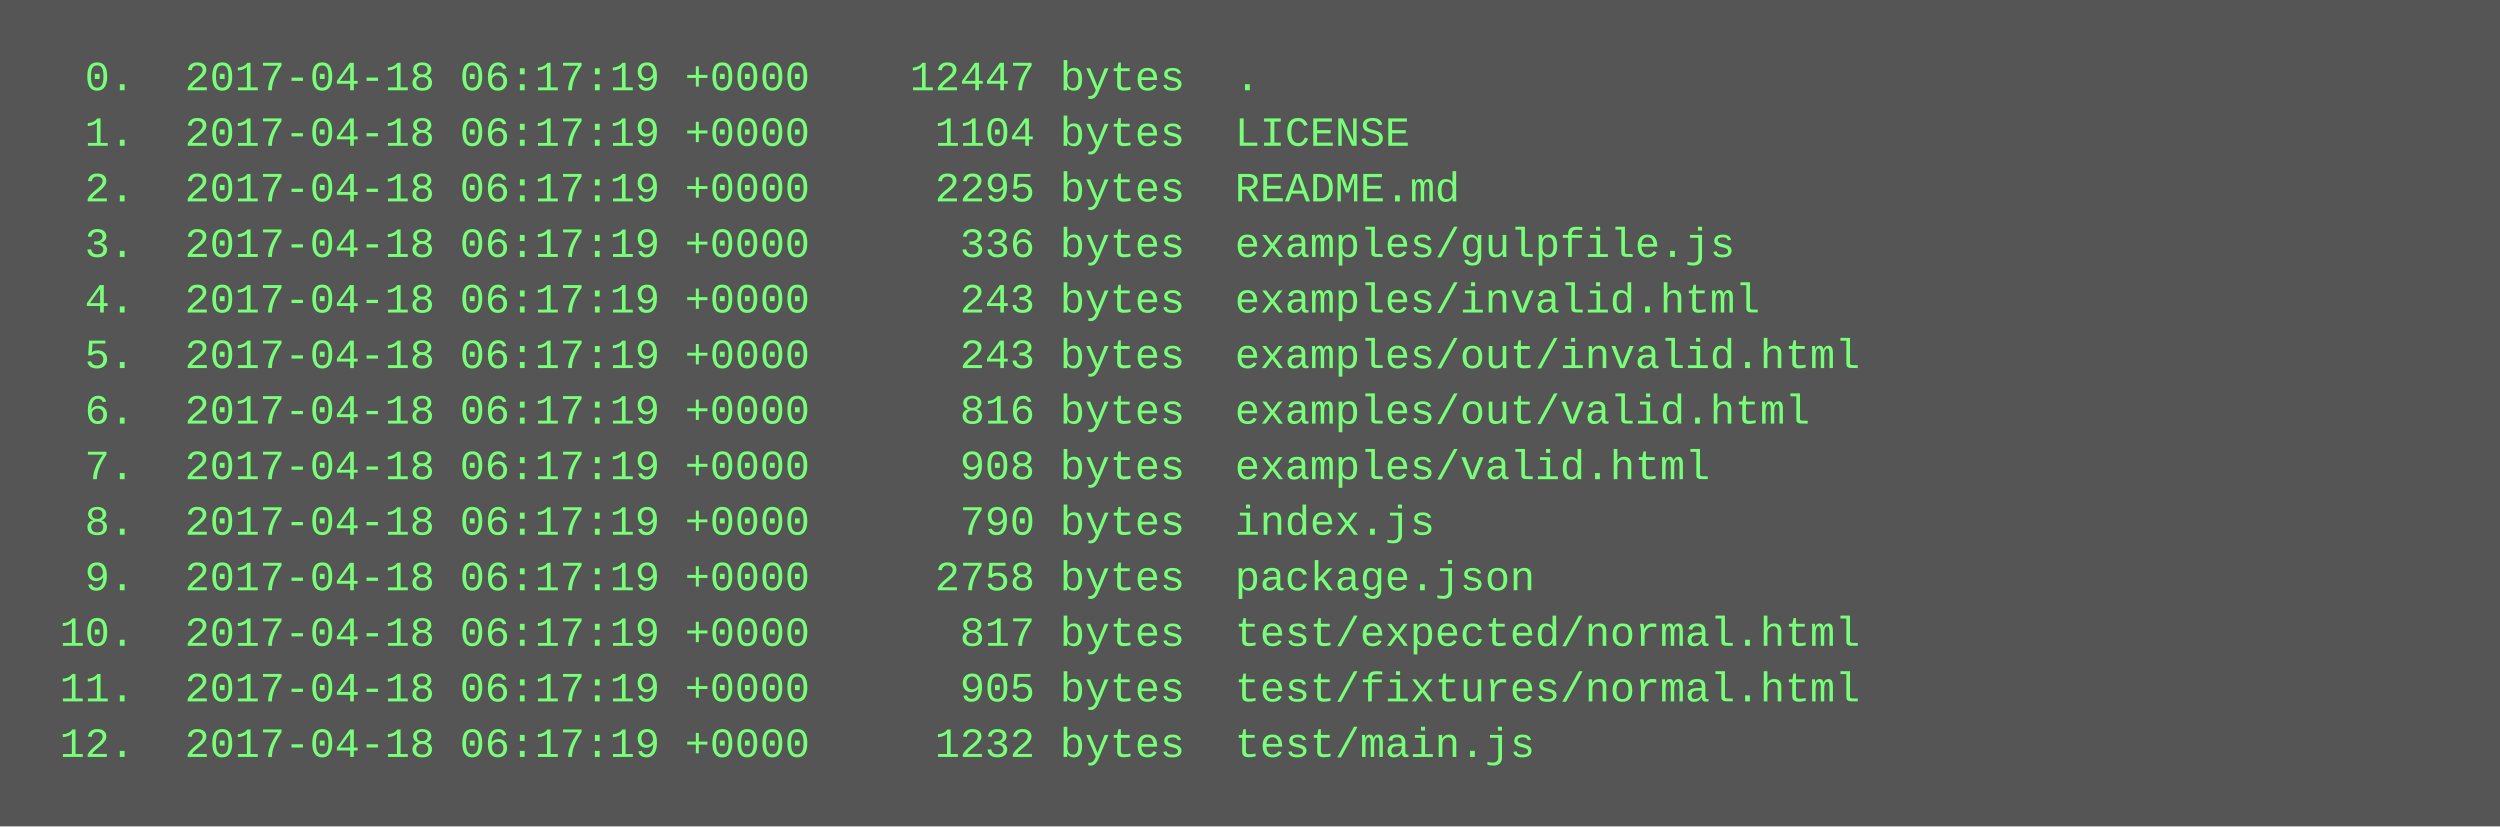
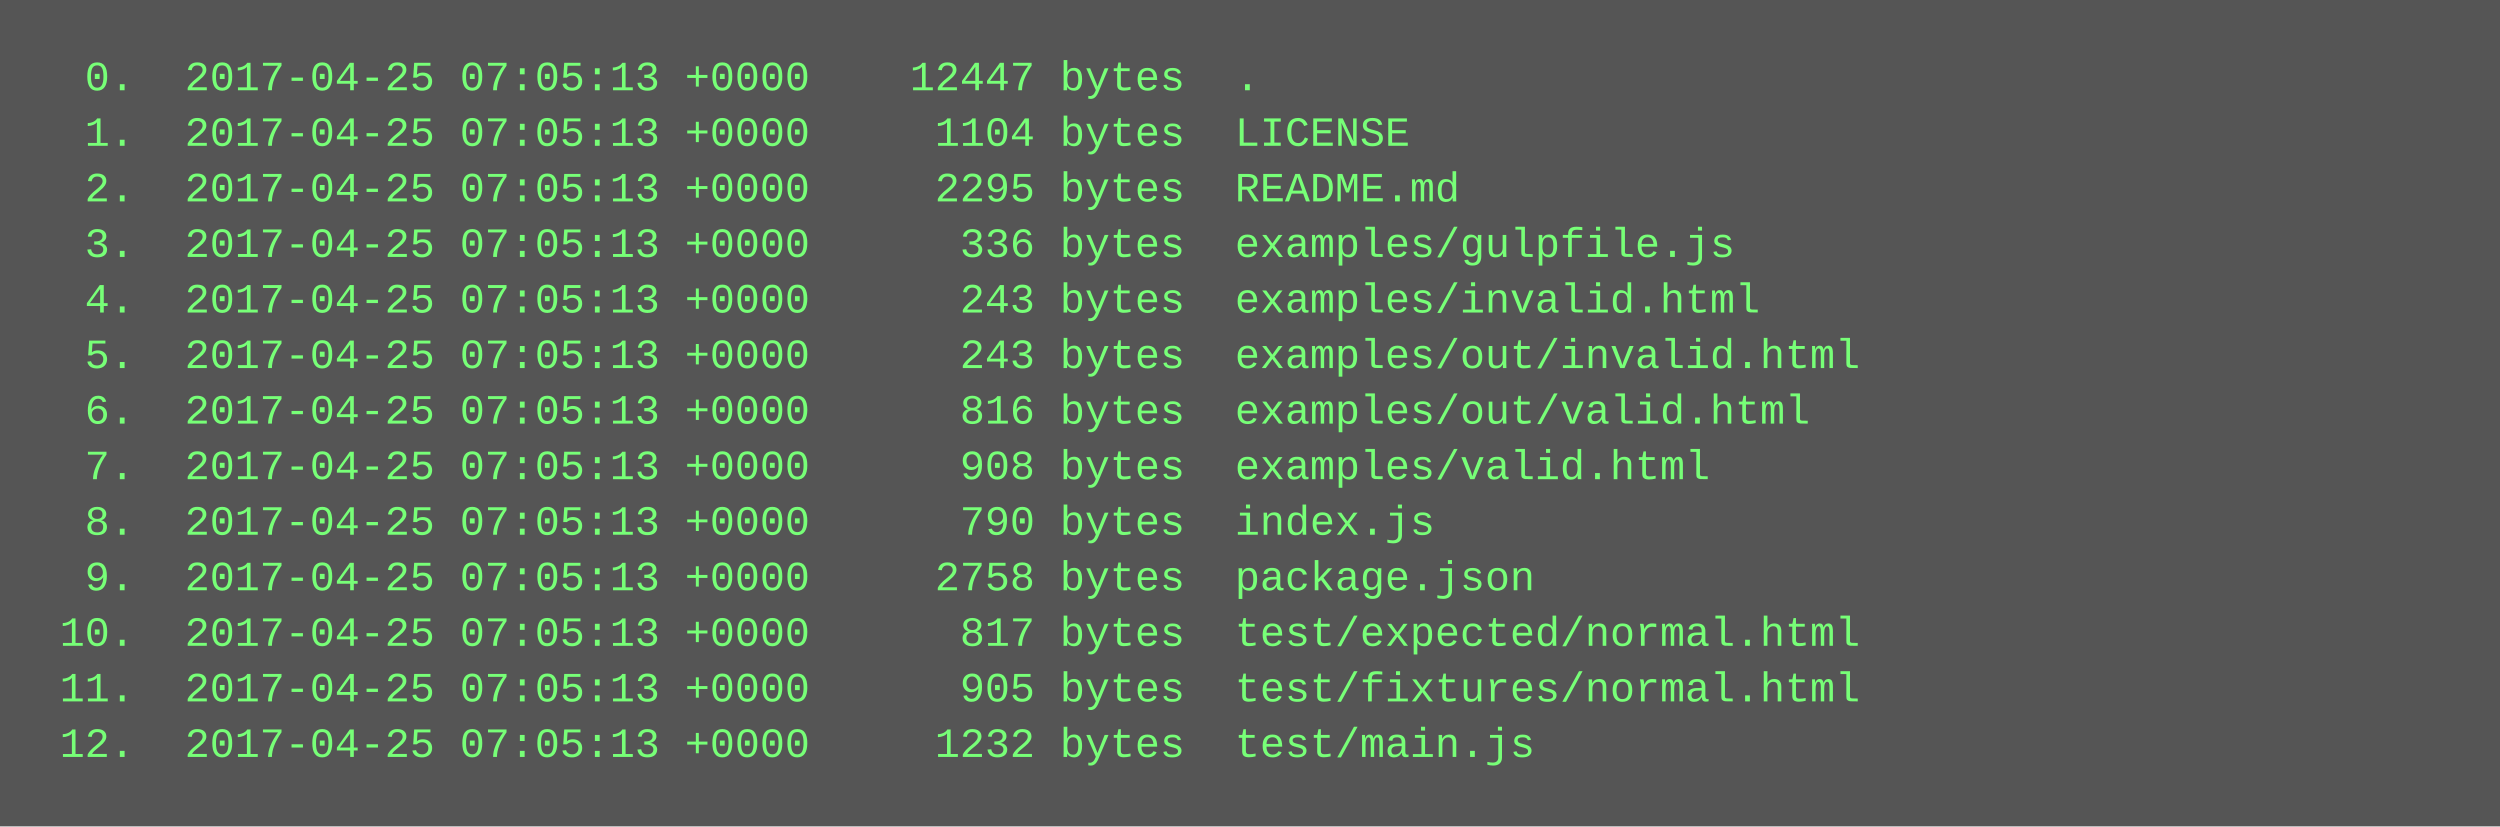
<svg xmlns="http://www.w3.org/2000/svg" height="238" width="720">
  <rect height="238" fill="#555" width="720" />
  <text fill="#7f7" font-family="Courier New" font-size="12" xml:space="preserve">
-     <tspan x="10" y="26">  0.  2017-04-18 06:17:19 +0000    12447 bytes  .</tspan>
-     <tspan x="10" y="42">  1.  2017-04-18 06:17:19 +0000     1104 bytes  LICENSE</tspan>
-     <tspan x="10" y="58">  2.  2017-04-18 06:17:19 +0000     2295 bytes  README.md</tspan>
-     <tspan x="10" y="74">  3.  2017-04-18 06:17:19 +0000      336 bytes  examples/gulpfile.js</tspan>
-     <tspan x="10" y="90">  4.  2017-04-18 06:17:19 +0000      243 bytes  examples/invalid.html</tspan>
-     <tspan x="10" y="106">  5.  2017-04-18 06:17:19 +0000      243 bytes  examples/out/invalid.html</tspan>
-     <tspan x="10" y="122">  6.  2017-04-18 06:17:19 +0000      816 bytes  examples/out/valid.html</tspan>
-     <tspan x="10" y="138">  7.  2017-04-18 06:17:19 +0000      908 bytes  examples/valid.html</tspan>
-     <tspan x="10" y="154">  8.  2017-04-18 06:17:19 +0000      790 bytes  index.js</tspan>
-     <tspan x="10" y="170">  9.  2017-04-18 06:17:19 +0000     2758 bytes  package.json</tspan>
-     <tspan x="10" y="186"> 10.  2017-04-18 06:17:19 +0000      817 bytes  test/expected/normal.html</tspan>
-     <tspan x="10" y="202"> 11.  2017-04-18 06:17:19 +0000      905 bytes  test/fixtures/normal.html</tspan>
-     <tspan x="10" y="218"> 12.  2017-04-18 06:17:19 +0000     1232 bytes  test/main.js</tspan>
+     <tspan x="10" y="26">  0.  2017-04-25 07:05:13 +0000    12447 bytes  .</tspan>
+     <tspan x="10" y="42">  1.  2017-04-25 07:05:13 +0000     1104 bytes  LICENSE</tspan>
+     <tspan x="10" y="58">  2.  2017-04-25 07:05:13 +0000     2295 bytes  README.md</tspan>
+     <tspan x="10" y="74">  3.  2017-04-25 07:05:13 +0000      336 bytes  examples/gulpfile.js</tspan>
+     <tspan x="10" y="90">  4.  2017-04-25 07:05:13 +0000      243 bytes  examples/invalid.html</tspan>
+     <tspan x="10" y="106">  5.  2017-04-25 07:05:13 +0000      243 bytes  examples/out/invalid.html</tspan>
+     <tspan x="10" y="122">  6.  2017-04-25 07:05:13 +0000      816 bytes  examples/out/valid.html</tspan>
+     <tspan x="10" y="138">  7.  2017-04-25 07:05:13 +0000      908 bytes  examples/valid.html</tspan>
+     <tspan x="10" y="154">  8.  2017-04-25 07:05:13 +0000      790 bytes  index.js</tspan>
+     <tspan x="10" y="170">  9.  2017-04-25 07:05:13 +0000     2758 bytes  package.json</tspan>
+     <tspan x="10" y="186"> 10.  2017-04-25 07:05:13 +0000      817 bytes  test/expected/normal.html</tspan>
+     <tspan x="10" y="202"> 11.  2017-04-25 07:05:13 +0000      905 bytes  test/fixtures/normal.html</tspan>
+     <tspan x="10" y="218"> 12.  2017-04-25 07:05:13 +0000     1232 bytes  test/main.js</tspan>
  </text>
</svg>
